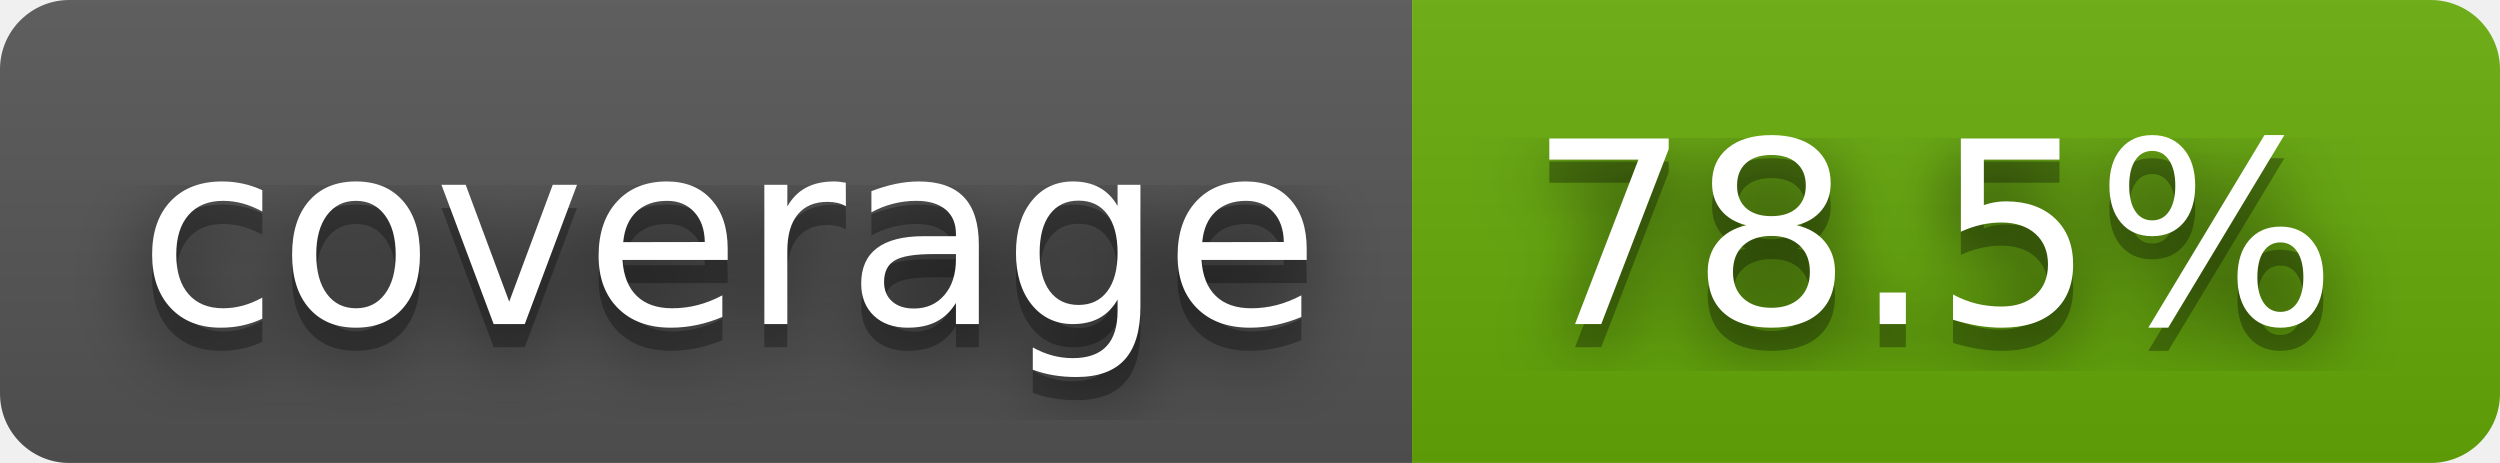
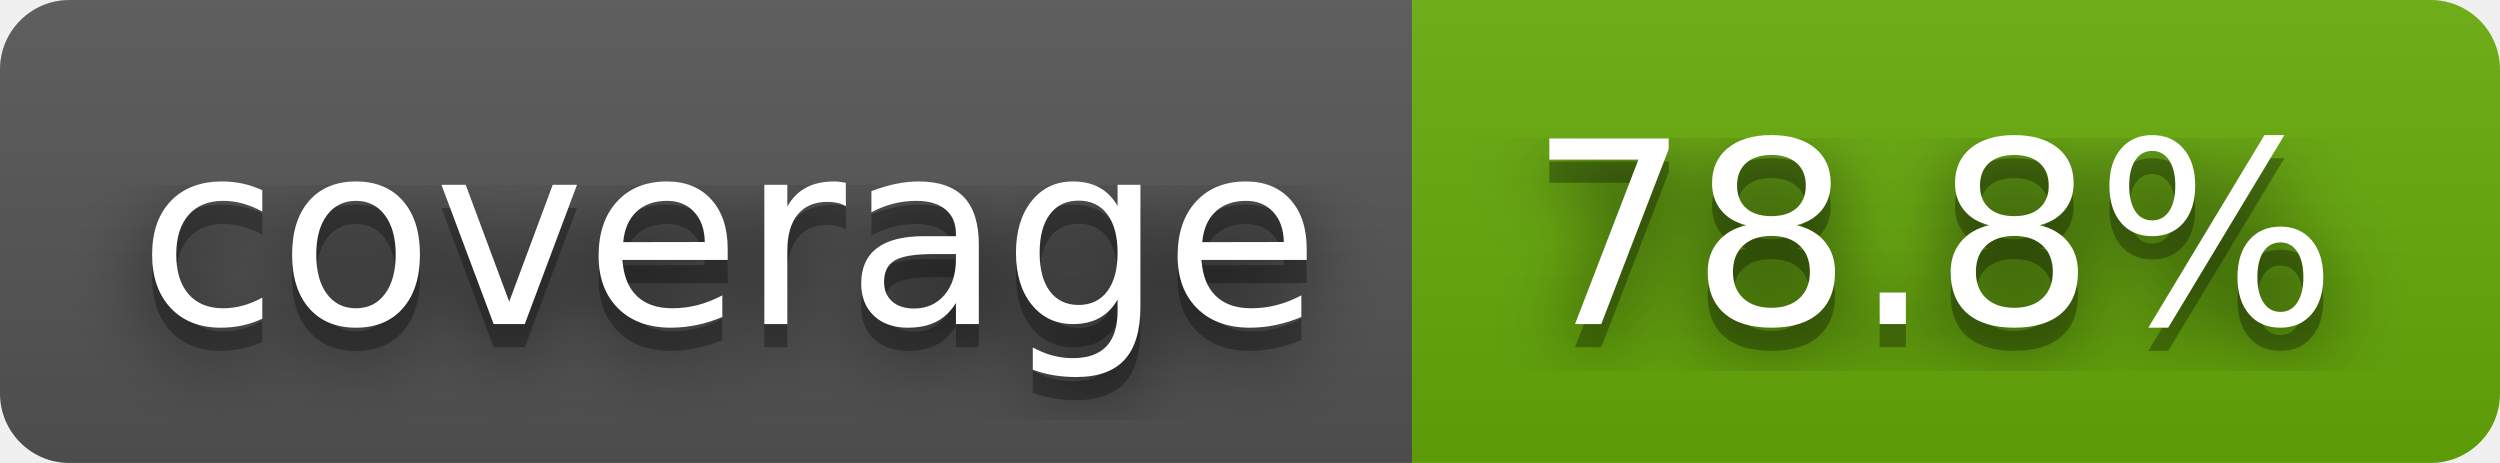
- <svg xmlns="http://www.w3.org/2000/svg" width="108" height="20" role="img" aria-label="coverage: 78.5%">
+ <svg xmlns="http://www.w3.org/2000/svg" width="108" height="20" role="img" aria-label="coverage: 78.8%">
  <filter id="blur">
    <feGaussianBlur stdDeviation="16" />
  </filter>
  <linearGradient id="s" x2="0" y2="100%">
    <stop offset="0" stop-color="#bbb" stop-opacity=".1" />
    <stop offset="1" stop-opacity=".1" />
  </linearGradient>
  <clipPath id="r">
    <rect width="108" height="20" rx="3" />
  </clipPath>
  <g clip-path="url(#r)">
    <rect width="61" height="20" fill="#555" />
    <rect x="61" width="47" height="20" fill="#67ac09" />
    <rect width="108" height="20" fill="url(#s)" />
  </g>
  <g fill="#fff" text-anchor="middle" font-family="Verdana,Geneva,DejaVu Sans,sans-serif" text-rendering="geometricPrecision" font-size="110">
    <g transform="scale(.1)">
      <g aria-hidden="true" fill="#010101">
        <text x="315" y="150" fill-opacity=".8" filter="url(#blur)" textLength="510">coverage</text>
        <text x="315" y="150" fill-opacity=".3" textLength="510">coverage</text>
      </g>
      <text x="315" y="140" textLength="510">coverage</text>
    </g>
    <g transform="scale(.1)">
      <g aria-hidden="true" fill="#010101">
-         <text x="835" y="150" fill-opacity=".8" filter="url(#blur)" textLength="370">78.5%</text>
-         <text x="835" y="150" fill-opacity=".3" textLength="370">78.5%</text>
+         <text x="835" y="150" fill-opacity=".8" filter="url(#blur)" textLength="370">78.8%</text>
+         <text x="835" y="150" fill-opacity=".3" textLength="370">78.8%</text>
      </g>
-       <text x="835" y="140" textLength="370">78.5%</text>
+       <text x="835" y="140" textLength="370">78.8%</text>
    </g>
  </g>
</svg>
